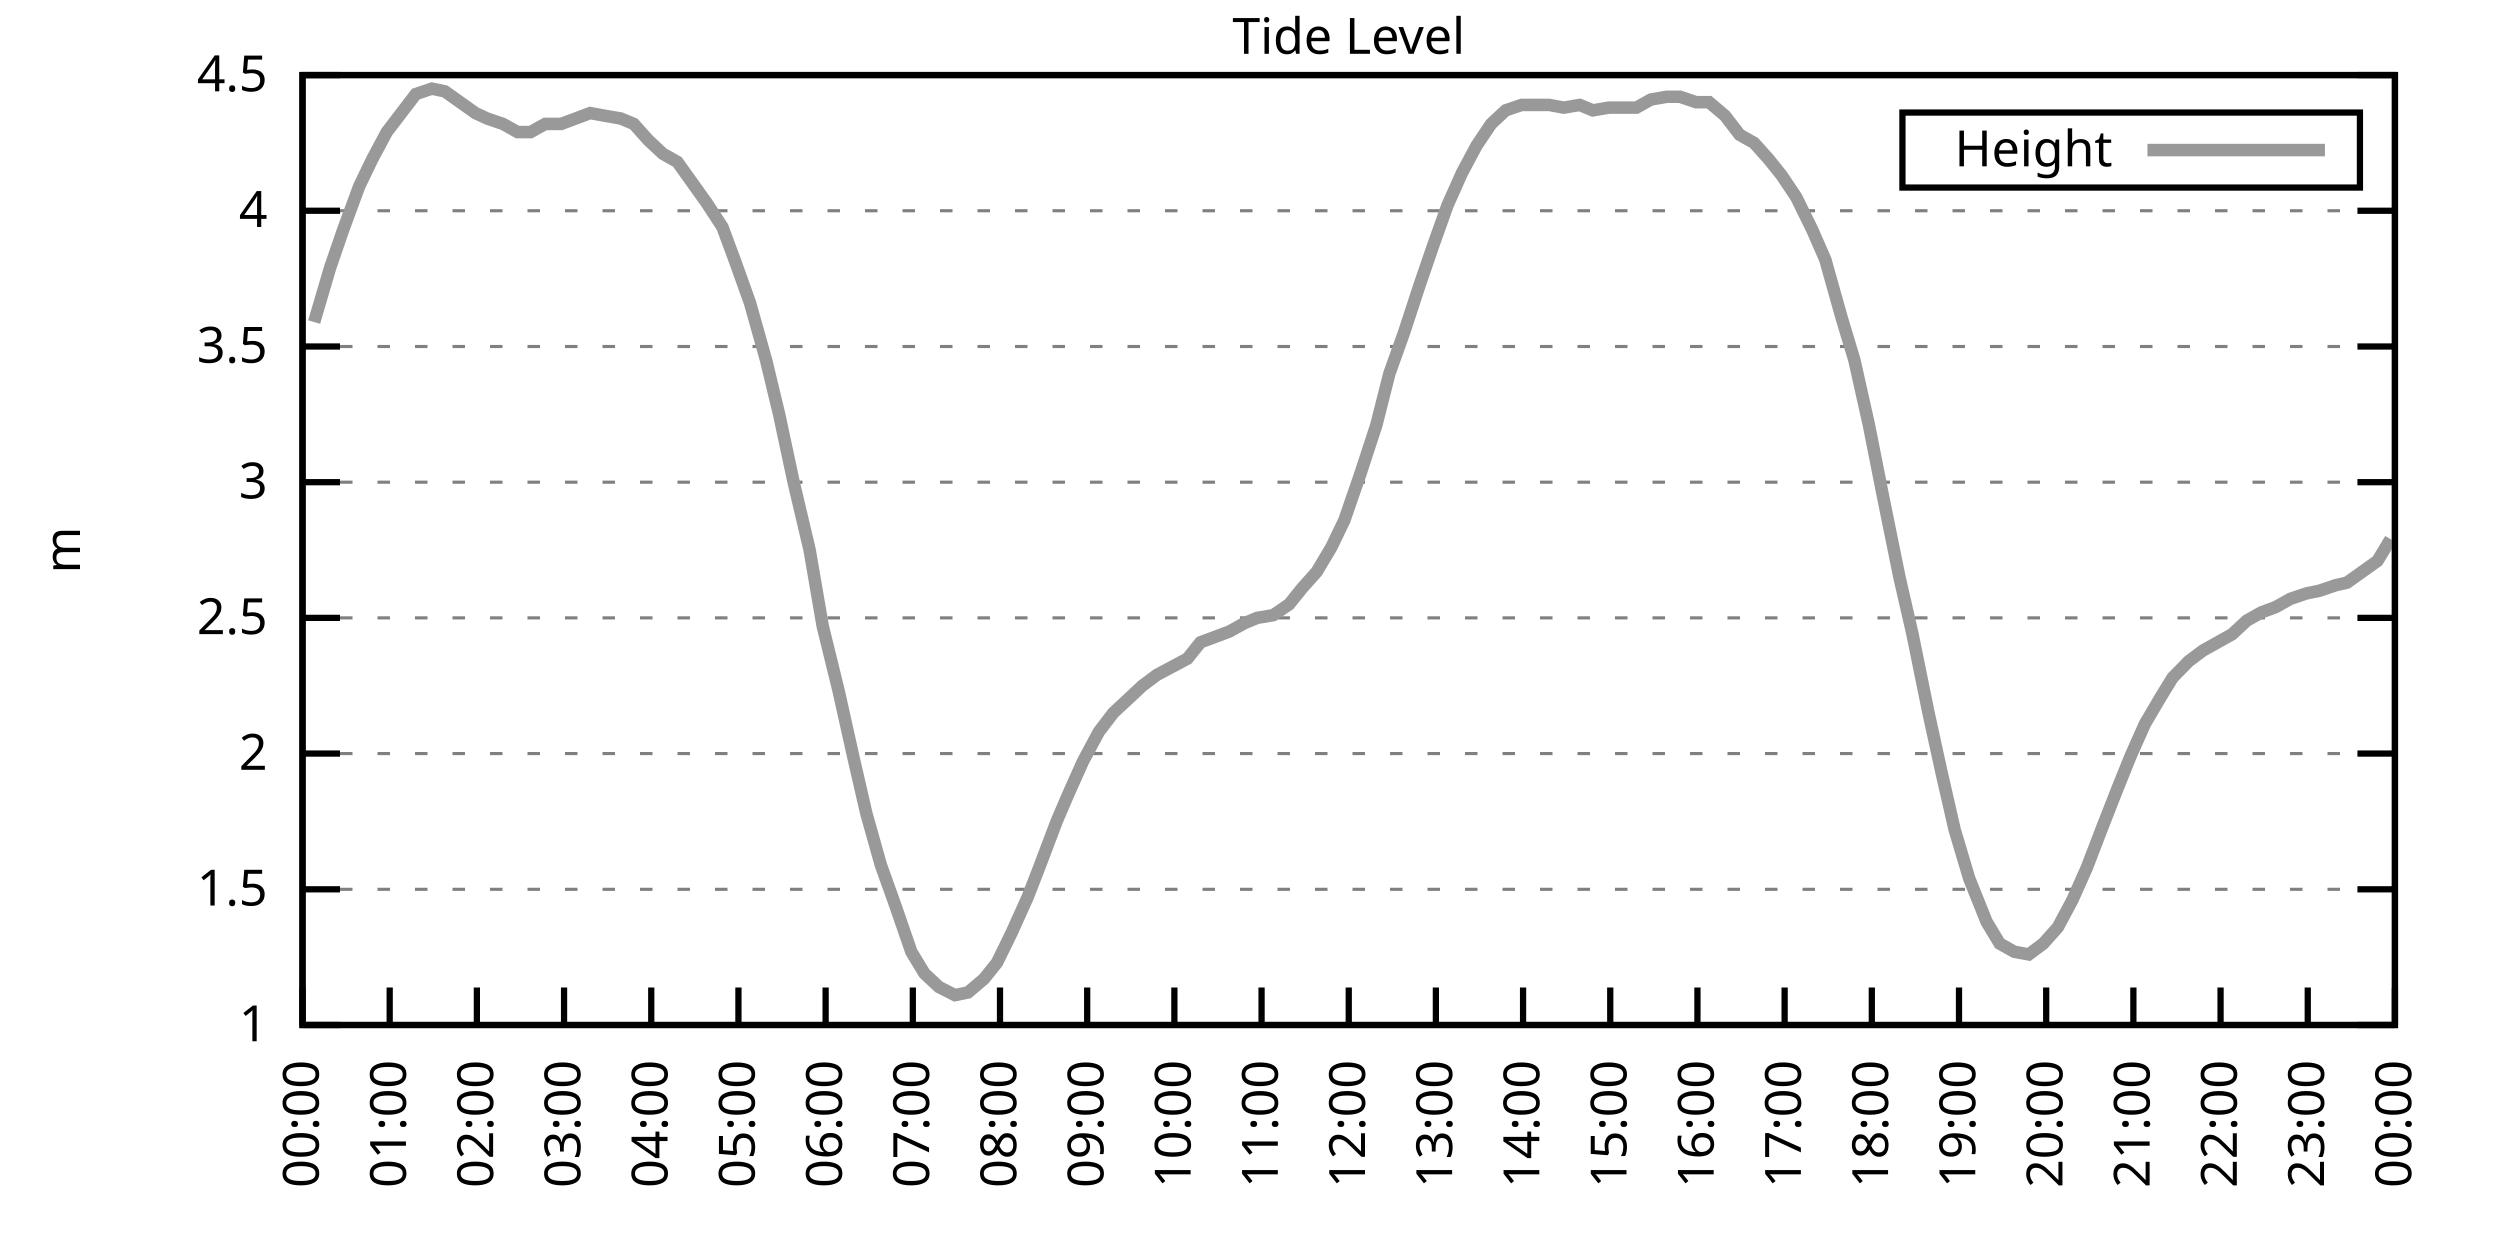
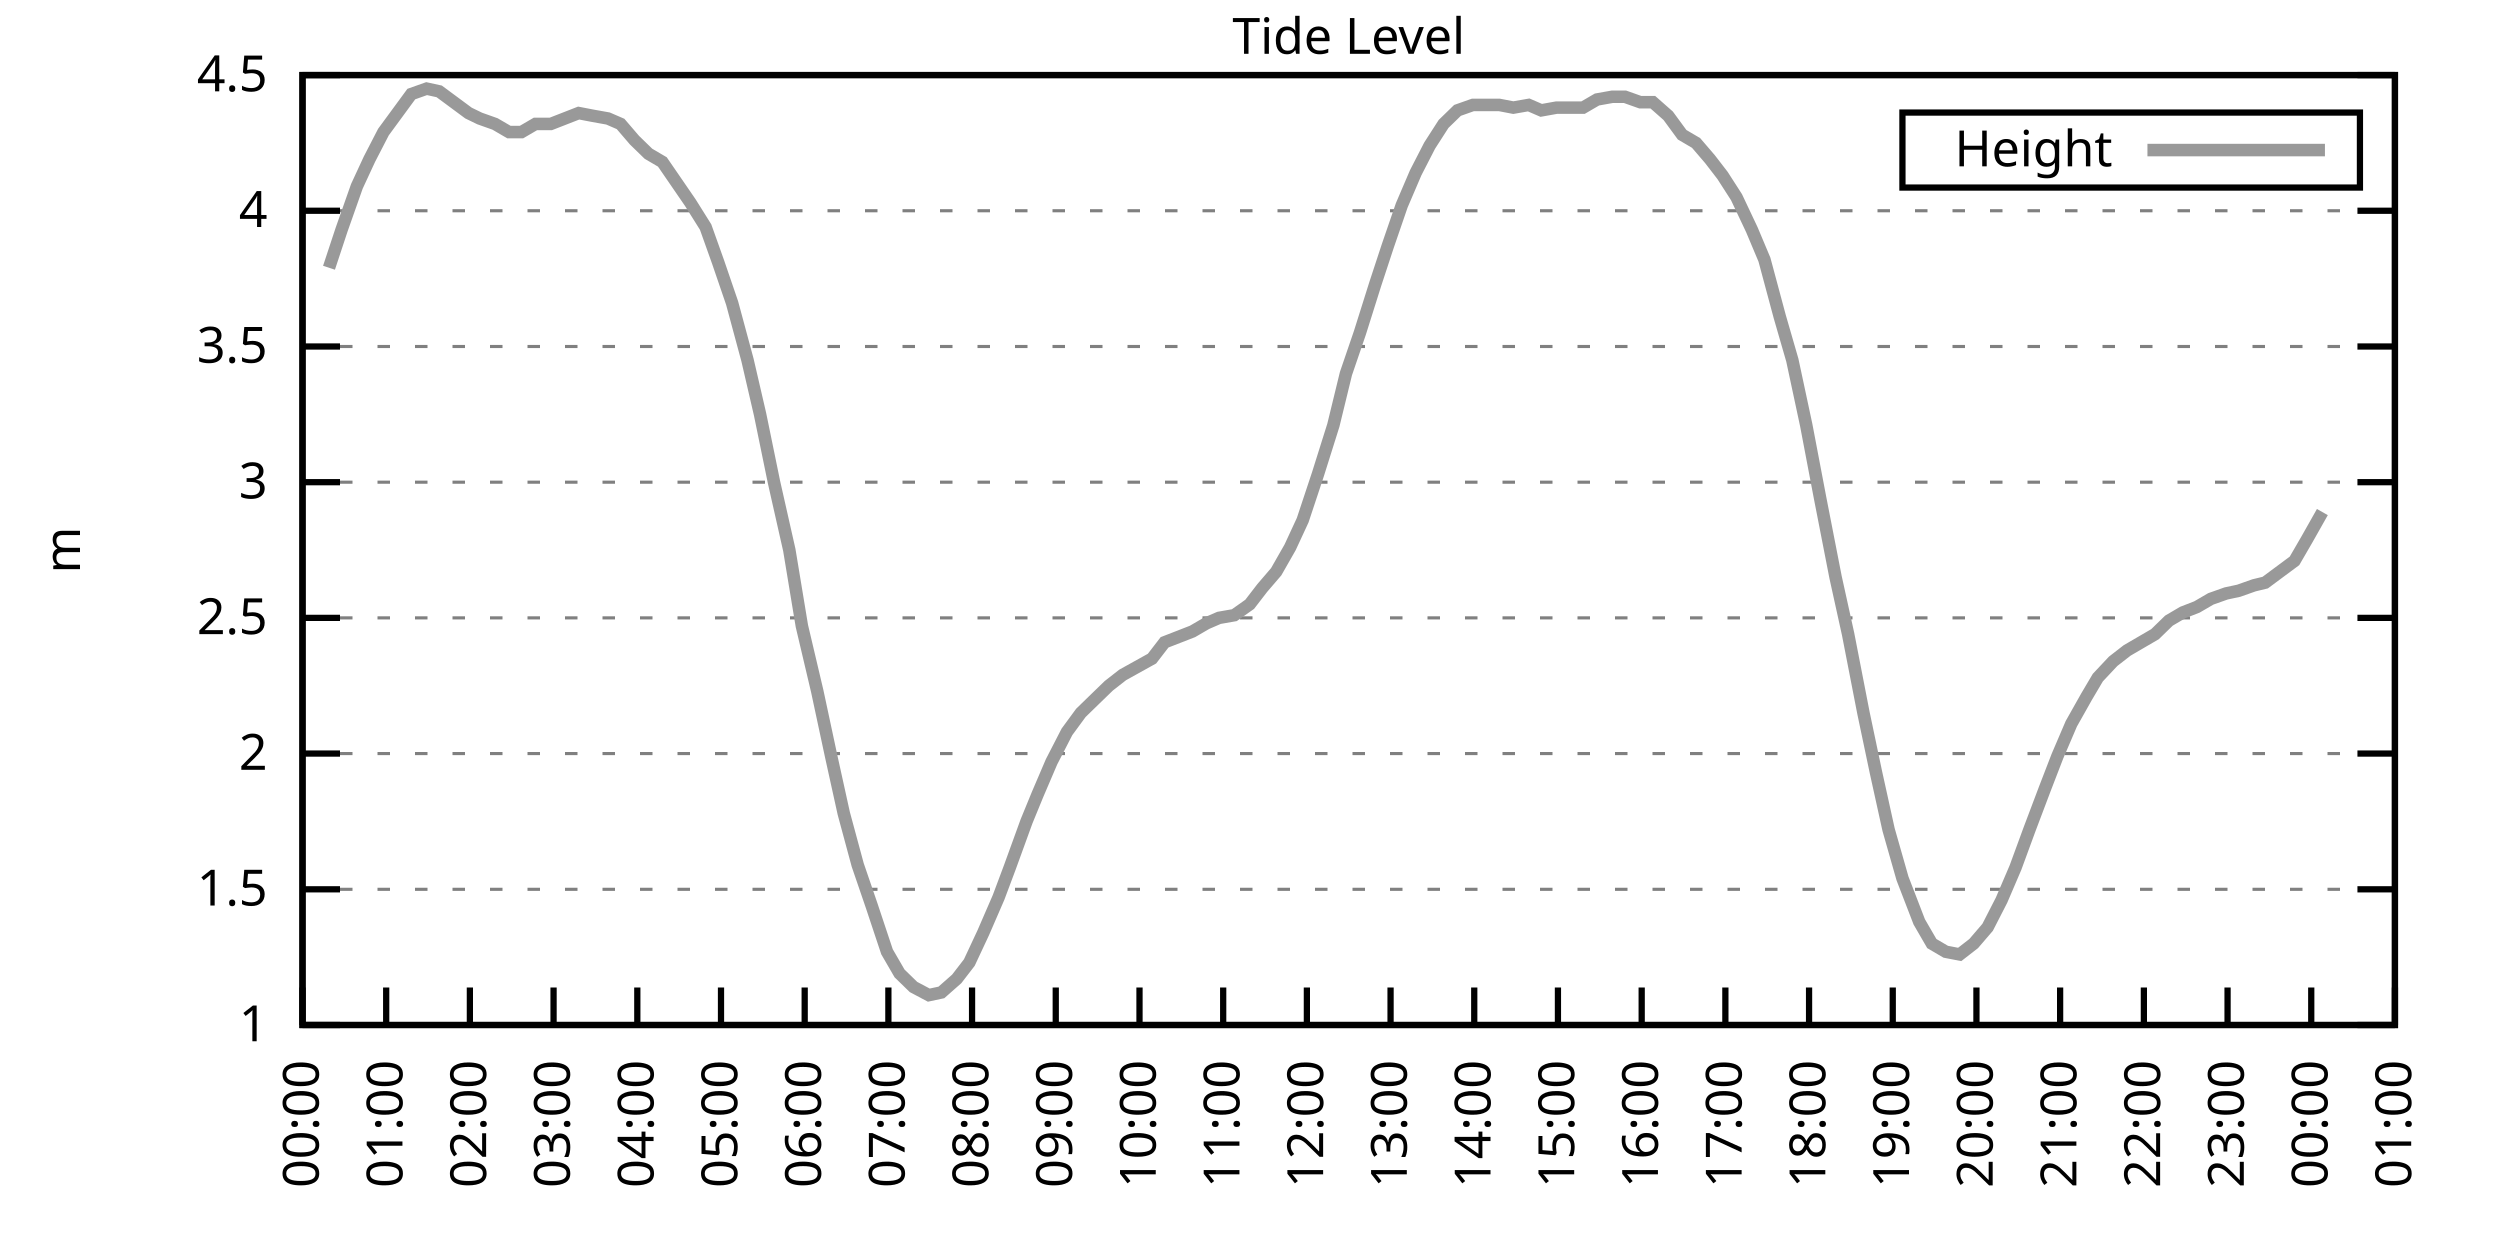
<svg xmlns="http://www.w3.org/2000/svg" xmlns:xlink="http://www.w3.org/1999/xlink" width="400" height="200" viewBox="0 0 400 200">
  <g id="gnuplot_canvas">
    <rect x="0" y="0" width="400" height="200" fill="none" />
    <defs>
      <circle id="gpDot" r="0.5" stroke-width="0.5" stroke="currentColor" />
      <path id="gpPt0" stroke-width="0.333" stroke="currentColor" d="M-1,0 h2 M0,-1 v2" />
      <path id="gpPt1" stroke-width="0.333" stroke="currentColor" d="M-1,-1 L1,1 M1,-1 L-1,1" />
      <path id="gpPt2" stroke-width="0.333" stroke="currentColor" d="M-1,0 L1,0 M0,-1 L0,1 M-1,-1 L1,1 M-1,1 L1,-1" />
      <rect id="gpPt3" stroke-width="0.333" stroke="currentColor" x="-1" y="-1" width="2" height="2" />
      <rect id="gpPt4" stroke-width="0.333" stroke="currentColor" fill="currentColor" x="-1" y="-1" width="2" height="2" />
      <circle id="gpPt5" stroke-width="0.333" stroke="currentColor" cx="0" cy="0" r="1" />
      <use xlink:href="#gpPt5" id="gpPt6" fill="currentColor" stroke="none" />
      <path id="gpPt7" stroke-width="0.333" stroke="currentColor" d="M0,-1.33 L-1.33,0.67 L1.33,0.67 z" />
      <use xlink:href="#gpPt7" id="gpPt8" fill="currentColor" stroke="none" />
      <use xlink:href="#gpPt7" id="gpPt9" stroke="currentColor" transform="rotate(180)" />
      <use xlink:href="#gpPt9" id="gpPt10" fill="currentColor" stroke="none" />
      <use xlink:href="#gpPt3" id="gpPt11" stroke="currentColor" transform="rotate(45)" />
      <use xlink:href="#gpPt11" id="gpPt12" fill="currentColor" stroke="none" />
      <path id="gpPt13" stroke-width="0.333" stroke="currentColor" d="M0,1.330 L1.265,0.411 L0.782,-1.067 L-0.782,-1.076 L-1.265,0.411 z" />
      <use xlink:href="#gpPt13" id="gpPt14" fill="currentColor" stroke="none" />
      <filter id="textbox" filterUnits="objectBoundingBox" x="0" y="0" height="1" width="1">
        <feFlood flood-color="white" flood-opacity="1" result="bgnd" />
        <feComposite in="SourceGraphic" in2="bgnd" operator="atop" />
      </filter>
      <filter id="greybox" filterUnits="objectBoundingBox" x="0" y="0" height="1" width="1">
        <feFlood flood-color="lightgrey" flood-opacity="1" result="grey" />
        <feComposite in="SourceGraphic" in2="grey" operator="atop" />
      </filter>
    </defs>
    <g fill="none" color="white" stroke="currentColor" stroke-width="1.00" stroke-linecap="butt" stroke-linejoin="miter">
</g>
    <g fill="none" color="black" stroke="currentColor" stroke-width="1.00" stroke-linecap="butt" stroke-linejoin="miter">
      <g stroke="none" shape-rendering="crispEdges">
        <polygon fill="rgb(255, 255, 255)" points="48.40,164.00 383.18,164.00 383.18,12.02 48.40,12.02 " />
      </g>
    </g>
    <g fill="none" color="black" stroke="currentColor" stroke-width="1.00" stroke-linecap="butt" stroke-linejoin="miter">
</g>
    <g fill="none" color="black" stroke="black" stroke-width="0.50" stroke-linecap="butt" stroke-linejoin="miter">
</g>
    <g fill="none" color="gray" stroke="currentColor" stroke-width="0.50" stroke-linecap="butt" stroke-linejoin="miter">
      <path stroke="gray" stroke-dasharray="2,4" class="gridline" d="M48.40,164.00 L383.19,164.00  " />
    </g>
    <g fill="none" color="gray" stroke="gray" stroke-width="1.00" stroke-linecap="butt" stroke-linejoin="miter">
</g>
    <g fill="none" color="black" stroke="currentColor" stroke-width="1.00" stroke-linecap="butt" stroke-linejoin="miter">
      <path stroke="black" d="M48.40,164.00 L54.40,164.00 M383.19,164.00 L377.19,164.00  " />
      <g transform="translate(42.80,166.60)" stroke="none" fill="black" font-family="Sans" font-size="8.00" text-anchor="end">
        <text>
          <tspan font-family="Sans"> 1</tspan>
        </text>
      </g>
    </g>
    <g fill="none" color="black" stroke="currentColor" stroke-width="1.00" stroke-linecap="butt" stroke-linejoin="miter">
</g>
    <g fill="none" color="black" stroke="black" stroke-width="0.50" stroke-linecap="butt" stroke-linejoin="miter">
</g>
    <g fill="none" color="gray" stroke="currentColor" stroke-width="0.50" stroke-linecap="butt" stroke-linejoin="miter">
      <path stroke="gray" stroke-dasharray="2,4" class="gridline" d="M48.40,142.29 L383.19,142.29  " />
    </g>
    <g fill="none" color="gray" stroke="gray" stroke-width="1.00" stroke-linecap="butt" stroke-linejoin="miter">
</g>
    <g fill="none" color="black" stroke="currentColor" stroke-width="1.00" stroke-linecap="butt" stroke-linejoin="miter">
      <path stroke="black" d="M48.40,142.29 L54.40,142.29 M383.19,142.29 L377.19,142.29  " />
      <g transform="translate(42.80,144.89)" stroke="none" fill="black" font-family="Sans" font-size="8.00" text-anchor="end">
        <text>
          <tspan font-family="Sans"> 1.5</tspan>
        </text>
      </g>
    </g>
    <g fill="none" color="black" stroke="currentColor" stroke-width="1.00" stroke-linecap="butt" stroke-linejoin="miter">
</g>
    <g fill="none" color="black" stroke="black" stroke-width="0.50" stroke-linecap="butt" stroke-linejoin="miter">
</g>
    <g fill="none" color="gray" stroke="currentColor" stroke-width="0.50" stroke-linecap="butt" stroke-linejoin="miter">
      <path stroke="gray" stroke-dasharray="2,4" class="gridline" d="M48.40,120.57 L383.19,120.57  " />
    </g>
    <g fill="none" color="gray" stroke="gray" stroke-width="1.00" stroke-linecap="butt" stroke-linejoin="miter">
</g>
    <g fill="none" color="black" stroke="currentColor" stroke-width="1.00" stroke-linecap="butt" stroke-linejoin="miter">
      <path stroke="black" d="M48.40,120.57 L54.40,120.57 M383.19,120.57 L377.19,120.57  " />
      <g transform="translate(42.80,123.17)" stroke="none" fill="black" font-family="Sans" font-size="8.00" text-anchor="end">
        <text>
          <tspan font-family="Sans"> 2</tspan>
        </text>
      </g>
    </g>
    <g fill="none" color="black" stroke="currentColor" stroke-width="1.00" stroke-linecap="butt" stroke-linejoin="miter">
</g>
    <g fill="none" color="black" stroke="black" stroke-width="0.50" stroke-linecap="butt" stroke-linejoin="miter">
</g>
    <g fill="none" color="gray" stroke="currentColor" stroke-width="0.50" stroke-linecap="butt" stroke-linejoin="miter">
      <path stroke="gray" stroke-dasharray="2,4" class="gridline" d="M48.40,98.86 L383.19,98.86  " />
    </g>
    <g fill="none" color="gray" stroke="gray" stroke-width="1.00" stroke-linecap="butt" stroke-linejoin="miter">
</g>
    <g fill="none" color="black" stroke="currentColor" stroke-width="1.00" stroke-linecap="butt" stroke-linejoin="miter">
      <path stroke="black" d="M48.40,98.86 L54.40,98.86 M383.19,98.86 L377.19,98.86  " />
      <g transform="translate(42.80,101.46)" stroke="none" fill="black" font-family="Sans" font-size="8.00" text-anchor="end">
        <text>
          <tspan font-family="Sans"> 2.5</tspan>
        </text>
      </g>
    </g>
    <g fill="none" color="black" stroke="currentColor" stroke-width="1.00" stroke-linecap="butt" stroke-linejoin="miter">
</g>
    <g fill="none" color="black" stroke="black" stroke-width="0.50" stroke-linecap="butt" stroke-linejoin="miter">
</g>
    <g fill="none" color="gray" stroke="currentColor" stroke-width="0.50" stroke-linecap="butt" stroke-linejoin="miter">
      <path stroke="gray" stroke-dasharray="2,4" class="gridline" d="M48.40,77.15 L383.19,77.15  " />
    </g>
    <g fill="none" color="gray" stroke="gray" stroke-width="1.00" stroke-linecap="butt" stroke-linejoin="miter">
</g>
    <g fill="none" color="black" stroke="currentColor" stroke-width="1.00" stroke-linecap="butt" stroke-linejoin="miter">
      <path stroke="black" d="M48.40,77.15 L54.40,77.15 M383.19,77.15 L377.19,77.15  " />
      <g transform="translate(42.80,79.75)" stroke="none" fill="black" font-family="Sans" font-size="8.00" text-anchor="end">
        <text>
          <tspan font-family="Sans"> 3</tspan>
        </text>
      </g>
    </g>
    <g fill="none" color="black" stroke="currentColor" stroke-width="1.00" stroke-linecap="butt" stroke-linejoin="miter">
</g>
    <g fill="none" color="black" stroke="black" stroke-width="0.50" stroke-linecap="butt" stroke-linejoin="miter">
</g>
    <g fill="none" color="gray" stroke="currentColor" stroke-width="0.50" stroke-linecap="butt" stroke-linejoin="miter">
      <path stroke="gray" stroke-dasharray="2,4" class="gridline" d="M48.40,55.44 L383.19,55.44  " />
    </g>
    <g fill="none" color="gray" stroke="gray" stroke-width="1.00" stroke-linecap="butt" stroke-linejoin="miter">
</g>
    <g fill="none" color="black" stroke="currentColor" stroke-width="1.00" stroke-linecap="butt" stroke-linejoin="miter">
      <path stroke="black" d="M48.40,55.44 L54.40,55.44 M383.19,55.44 L377.19,55.44  " />
      <g transform="translate(42.80,58.04)" stroke="none" fill="black" font-family="Sans" font-size="8.00" text-anchor="end">
        <text>
          <tspan font-family="Sans"> 3.5</tspan>
        </text>
      </g>
    </g>
    <g fill="none" color="black" stroke="currentColor" stroke-width="1.00" stroke-linecap="butt" stroke-linejoin="miter">
</g>
    <g fill="none" color="black" stroke="black" stroke-width="0.50" stroke-linecap="butt" stroke-linejoin="miter">
</g>
    <g fill="none" color="gray" stroke="currentColor" stroke-width="0.50" stroke-linecap="butt" stroke-linejoin="miter">
      <path stroke="gray" stroke-dasharray="2,4" class="gridline" d="M48.40,33.72 L383.19,33.72  " />
    </g>
    <g fill="none" color="gray" stroke="gray" stroke-width="1.00" stroke-linecap="butt" stroke-linejoin="miter">
</g>
    <g fill="none" color="black" stroke="currentColor" stroke-width="1.00" stroke-linecap="butt" stroke-linejoin="miter">
      <path stroke="black" d="M48.40,33.72 L54.40,33.72 M383.19,33.72 L377.19,33.72  " />
      <g transform="translate(42.80,36.32)" stroke="none" fill="black" font-family="Sans" font-size="8.00" text-anchor="end">
        <text>
          <tspan font-family="Sans"> 4</tspan>
        </text>
      </g>
    </g>
    <g fill="none" color="black" stroke="currentColor" stroke-width="1.00" stroke-linecap="butt" stroke-linejoin="miter">
</g>
    <g fill="none" color="black" stroke="black" stroke-width="0.50" stroke-linecap="butt" stroke-linejoin="miter">
</g>
    <g fill="none" color="gray" stroke="currentColor" stroke-width="0.50" stroke-linecap="butt" stroke-linejoin="miter">
      <path stroke="gray" stroke-dasharray="2,4" class="gridline" d="M48.40,12.01 L383.19,12.01  " />
    </g>
    <g fill="none" color="gray" stroke="gray" stroke-width="1.00" stroke-linecap="butt" stroke-linejoin="miter">
</g>
    <g fill="none" color="black" stroke="currentColor" stroke-width="1.00" stroke-linecap="butt" stroke-linejoin="miter">
      <path stroke="black" d="M48.40,12.01 L54.40,12.01 M383.19,12.01 L377.19,12.01  " />
      <g transform="translate(42.80,14.61)" stroke="none" fill="black" font-family="Sans" font-size="8.00" text-anchor="end">
        <text>
          <tspan font-family="Sans"> 4.5</tspan>
        </text>
      </g>
    </g>
    <g fill="none" color="black" stroke="currentColor" stroke-width="1.00" stroke-linecap="butt" stroke-linejoin="miter">
      <path stroke="black" d="M48.40,164.00 L48.40,158.00  " />
      <g transform="translate(51.00,169.60) rotate(270.00)" stroke="none" fill="black" font-family="Sans" font-size="8.00" text-anchor="end">
        <text>
          <tspan font-family="Sans">00:00</tspan>
        </text>
      </g>
    </g>
    <g fill="none" color="black" stroke="currentColor" stroke-width="1.00" stroke-linecap="butt" stroke-linejoin="miter">
-       <path stroke="black" d="M62.35,164.00 L62.35,158.00  " />
-       <g transform="translate(64.95,169.60) rotate(270.00)" stroke="none" fill="black" font-family="Sans" font-size="8.00" text-anchor="end">
+       <path stroke="black" d="M61.79,164.00 L61.79,158.00  " />
+       <g transform="translate(64.39,169.60) rotate(270.00)" stroke="none" fill="black" font-family="Sans" font-size="8.00" text-anchor="end">
        <text>
          <tspan font-family="Sans">01:00</tspan>
        </text>
      </g>
    </g>
    <g fill="none" color="black" stroke="currentColor" stroke-width="1.00" stroke-linecap="butt" stroke-linejoin="miter">
-       <path stroke="black" d="M76.30,164.00 L76.30,158.00  " />
-       <g transform="translate(78.90,169.60) rotate(270.00)" stroke="none" fill="black" font-family="Sans" font-size="8.00" text-anchor="end">
+       <path stroke="black" d="M75.18,164.00 L75.18,158.00  " />
+       <g transform="translate(77.78,169.60) rotate(270.00)" stroke="none" fill="black" font-family="Sans" font-size="8.00" text-anchor="end">
        <text>
          <tspan font-family="Sans">02:00</tspan>
        </text>
      </g>
    </g>
    <g fill="none" color="black" stroke="currentColor" stroke-width="1.00" stroke-linecap="butt" stroke-linejoin="miter">
-       <path stroke="black" d="M90.25,164.00 L90.25,158.00  " />
-       <g transform="translate(92.85,169.60) rotate(270.00)" stroke="none" fill="black" font-family="Sans" font-size="8.00" text-anchor="end">
+       <path stroke="black" d="M88.57,164.00 L88.57,158.00  " />
+       <g transform="translate(91.17,169.60) rotate(270.00)" stroke="none" fill="black" font-family="Sans" font-size="8.00" text-anchor="end">
        <text>
          <tspan font-family="Sans">03:00</tspan>
        </text>
      </g>
    </g>
    <g fill="none" color="black" stroke="currentColor" stroke-width="1.00" stroke-linecap="butt" stroke-linejoin="miter">
-       <path stroke="black" d="M104.20,164.00 L104.20,158.00  " />
-       <g transform="translate(106.80,169.60) rotate(270.00)" stroke="none" fill="black" font-family="Sans" font-size="8.00" text-anchor="end">
+       <path stroke="black" d="M101.97,164.00 L101.97,158.00  " />
+       <g transform="translate(104.57,169.60) rotate(270.00)" stroke="none" fill="black" font-family="Sans" font-size="8.00" text-anchor="end">
        <text>
          <tspan font-family="Sans">04:00</tspan>
        </text>
      </g>
    </g>
    <g fill="none" color="black" stroke="currentColor" stroke-width="1.00" stroke-linecap="butt" stroke-linejoin="miter">
-       <path stroke="black" d="M118.15,164.00 L118.15,158.00  " />
-       <g transform="translate(120.75,169.60) rotate(270.00)" stroke="none" fill="black" font-family="Sans" font-size="8.00" text-anchor="end">
+       <path stroke="black" d="M115.36,164.00 L115.36,158.00  " />
+       <g transform="translate(117.96,169.60) rotate(270.00)" stroke="none" fill="black" font-family="Sans" font-size="8.00" text-anchor="end">
        <text>
          <tspan font-family="Sans">05:00</tspan>
        </text>
      </g>
    </g>
    <g fill="none" color="black" stroke="currentColor" stroke-width="1.00" stroke-linecap="butt" stroke-linejoin="miter">
-       <path stroke="black" d="M132.10,164.00 L132.10,158.00  " />
-       <g transform="translate(134.70,169.60) rotate(270.00)" stroke="none" fill="black" font-family="Sans" font-size="8.00" text-anchor="end">
+       <path stroke="black" d="M128.75,164.00 L128.75,158.00  " />
+       <g transform="translate(131.35,169.60) rotate(270.00)" stroke="none" fill="black" font-family="Sans" font-size="8.00" text-anchor="end">
        <text>
          <tspan font-family="Sans">06:00</tspan>
        </text>
      </g>
    </g>
    <g fill="none" color="black" stroke="currentColor" stroke-width="1.00" stroke-linecap="butt" stroke-linejoin="miter">
-       <path stroke="black" d="M146.05,164.00 L146.05,158.00  " />
-       <g transform="translate(148.65,169.60) rotate(270.00)" stroke="none" fill="black" font-family="Sans" font-size="8.00" text-anchor="end">
+       <path stroke="black" d="M142.14,164.00 L142.14,158.00  " />
+       <g transform="translate(144.74,169.60) rotate(270.00)" stroke="none" fill="black" font-family="Sans" font-size="8.00" text-anchor="end">
        <text>
          <tspan font-family="Sans">07:00</tspan>
        </text>
      </g>
    </g>
    <g fill="none" color="black" stroke="currentColor" stroke-width="1.00" stroke-linecap="butt" stroke-linejoin="miter">
-       <path stroke="black" d="M160.00,164.00 L160.00,158.00  " />
-       <g transform="translate(162.60,169.60) rotate(270.00)" stroke="none" fill="black" font-family="Sans" font-size="8.00" text-anchor="end">
+       <path stroke="black" d="M155.53,164.00 L155.53,158.00  " />
+       <g transform="translate(158.13,169.60) rotate(270.00)" stroke="none" fill="black" font-family="Sans" font-size="8.00" text-anchor="end">
        <text>
          <tspan font-family="Sans">08:00</tspan>
        </text>
      </g>
    </g>
    <g fill="none" color="black" stroke="currentColor" stroke-width="1.00" stroke-linecap="butt" stroke-linejoin="miter">
-       <path stroke="black" d="M173.95,164.00 L173.95,158.00  " />
-       <g transform="translate(176.55,169.60) rotate(270.00)" stroke="none" fill="black" font-family="Sans" font-size="8.00" text-anchor="end">
+       <path stroke="black" d="M168.92,164.00 L168.92,158.00  " />
+       <g transform="translate(171.52,169.60) rotate(270.00)" stroke="none" fill="black" font-family="Sans" font-size="8.00" text-anchor="end">
        <text>
          <tspan font-family="Sans">09:00</tspan>
        </text>
      </g>
    </g>
    <g fill="none" color="black" stroke="currentColor" stroke-width="1.00" stroke-linecap="butt" stroke-linejoin="miter">
-       <path stroke="black" d="M187.90,164.00 L187.90,158.00  " />
-       <g transform="translate(190.50,169.60) rotate(270.00)" stroke="none" fill="black" font-family="Sans" font-size="8.00" text-anchor="end">
+       <path stroke="black" d="M182.32,164.00 L182.32,158.00  " />
+       <g transform="translate(184.92,169.60) rotate(270.00)" stroke="none" fill="black" font-family="Sans" font-size="8.00" text-anchor="end">
        <text>
          <tspan font-family="Sans">10:00</tspan>
        </text>
      </g>
    </g>
    <g fill="none" color="black" stroke="currentColor" stroke-width="1.00" stroke-linecap="butt" stroke-linejoin="miter">
-       <path stroke="black" d="M201.85,164.00 L201.85,158.00  " />
-       <g transform="translate(204.45,169.60) rotate(270.00)" stroke="none" fill="black" font-family="Sans" font-size="8.00" text-anchor="end">
+       <path stroke="black" d="M195.71,164.00 L195.71,158.00  " />
+       <g transform="translate(198.31,169.60) rotate(270.00)" stroke="none" fill="black" font-family="Sans" font-size="8.00" text-anchor="end">
        <text>
          <tspan font-family="Sans">11:00</tspan>
        </text>
      </g>
    </g>
    <g fill="none" color="black" stroke="currentColor" stroke-width="1.00" stroke-linecap="butt" stroke-linejoin="miter">
-       <path stroke="black" d="M215.80,164.00 L215.80,158.00  " />
-       <g transform="translate(218.40,169.60) rotate(270.00)" stroke="none" fill="black" font-family="Sans" font-size="8.00" text-anchor="end">
+       <path stroke="black" d="M209.10,164.00 L209.10,158.00  " />
+       <g transform="translate(211.70,169.60) rotate(270.00)" stroke="none" fill="black" font-family="Sans" font-size="8.00" text-anchor="end">
        <text>
          <tspan font-family="Sans">12:00</tspan>
        </text>
      </g>
    </g>
    <g fill="none" color="black" stroke="currentColor" stroke-width="1.00" stroke-linecap="butt" stroke-linejoin="miter">
-       <path stroke="black" d="M229.74,164.00 L229.74,158.00  " />
-       <g transform="translate(232.34,169.60) rotate(270.00)" stroke="none" fill="black" font-family="Sans" font-size="8.00" text-anchor="end">
+       <path stroke="black" d="M222.49,164.00 L222.49,158.00  " />
+       <g transform="translate(225.09,169.60) rotate(270.00)" stroke="none" fill="black" font-family="Sans" font-size="8.00" text-anchor="end">
        <text>
          <tspan font-family="Sans">13:00</tspan>
        </text>
      </g>
    </g>
    <g fill="none" color="black" stroke="currentColor" stroke-width="1.00" stroke-linecap="butt" stroke-linejoin="miter">
-       <path stroke="black" d="M243.69,164.00 L243.69,158.00  " />
-       <g transform="translate(246.29,169.60) rotate(270.00)" stroke="none" fill="black" font-family="Sans" font-size="8.00" text-anchor="end">
+       <path stroke="black" d="M235.88,164.00 L235.88,158.00  " />
+       <g transform="translate(238.48,169.60) rotate(270.00)" stroke="none" fill="black" font-family="Sans" font-size="8.00" text-anchor="end">
        <text>
          <tspan font-family="Sans">14:00</tspan>
        </text>
      </g>
    </g>
    <g fill="none" color="black" stroke="currentColor" stroke-width="1.00" stroke-linecap="butt" stroke-linejoin="miter">
-       <path stroke="black" d="M257.64,164.00 L257.64,158.00  " />
-       <g transform="translate(260.24,169.60) rotate(270.00)" stroke="none" fill="black" font-family="Sans" font-size="8.00" text-anchor="end">
+       <path stroke="black" d="M249.27,164.00 L249.27,158.00  " />
+       <g transform="translate(251.87,169.60) rotate(270.00)" stroke="none" fill="black" font-family="Sans" font-size="8.00" text-anchor="end">
        <text>
          <tspan font-family="Sans">15:00</tspan>
        </text>
      </g>
    </g>
    <g fill="none" color="black" stroke="currentColor" stroke-width="1.00" stroke-linecap="butt" stroke-linejoin="miter">
-       <path stroke="black" d="M271.59,164.00 L271.59,158.00  " />
-       <g transform="translate(274.19,169.60) rotate(270.00)" stroke="none" fill="black" font-family="Sans" font-size="8.00" text-anchor="end">
+       <path stroke="black" d="M262.67,164.00 L262.67,158.00  " />
+       <g transform="translate(265.27,169.60) rotate(270.00)" stroke="none" fill="black" font-family="Sans" font-size="8.00" text-anchor="end">
        <text>
          <tspan font-family="Sans">16:00</tspan>
        </text>
      </g>
    </g>
    <g fill="none" color="black" stroke="currentColor" stroke-width="1.00" stroke-linecap="butt" stroke-linejoin="miter">
-       <path stroke="black" d="M285.54,164.00 L285.54,158.00  " />
-       <g transform="translate(288.14,169.60) rotate(270.00)" stroke="none" fill="black" font-family="Sans" font-size="8.00" text-anchor="end">
+       <path stroke="black" d="M276.06,164.00 L276.06,158.00  " />
+       <g transform="translate(278.66,169.60) rotate(270.00)" stroke="none" fill="black" font-family="Sans" font-size="8.00" text-anchor="end">
        <text>
          <tspan font-family="Sans">17:00</tspan>
        </text>
      </g>
    </g>
    <g fill="none" color="black" stroke="currentColor" stroke-width="1.00" stroke-linecap="butt" stroke-linejoin="miter">
-       <path stroke="black" d="M299.49,164.00 L299.49,158.00  " />
-       <g transform="translate(302.09,169.60) rotate(270.00)" stroke="none" fill="black" font-family="Sans" font-size="8.00" text-anchor="end">
+       <path stroke="black" d="M289.45,164.00 L289.45,158.00  " />
+       <g transform="translate(292.05,169.60) rotate(270.00)" stroke="none" fill="black" font-family="Sans" font-size="8.00" text-anchor="end">
        <text>
          <tspan font-family="Sans">18:00</tspan>
        </text>
      </g>
    </g>
    <g fill="none" color="black" stroke="currentColor" stroke-width="1.00" stroke-linecap="butt" stroke-linejoin="miter">
-       <path stroke="black" d="M313.44,164.00 L313.44,158.00  " />
-       <g transform="translate(316.04,169.60) rotate(270.00)" stroke="none" fill="black" font-family="Sans" font-size="8.00" text-anchor="end">
+       <path stroke="black" d="M302.84,164.00 L302.84,158.00  " />
+       <g transform="translate(305.44,169.60) rotate(270.00)" stroke="none" fill="black" font-family="Sans" font-size="8.00" text-anchor="end">
        <text>
          <tspan font-family="Sans">19:00</tspan>
        </text>
      </g>
    </g>
    <g fill="none" color="black" stroke="currentColor" stroke-width="1.00" stroke-linecap="butt" stroke-linejoin="miter">
-       <path stroke="black" d="M327.39,164.00 L327.39,158.00  " />
-       <g transform="translate(329.99,169.60) rotate(270.00)" stroke="none" fill="black" font-family="Sans" font-size="8.00" text-anchor="end">
+       <path stroke="black" d="M316.23,164.00 L316.23,158.00  " />
+       <g transform="translate(318.83,169.60) rotate(270.00)" stroke="none" fill="black" font-family="Sans" font-size="8.00" text-anchor="end">
        <text>
          <tspan font-family="Sans">20:00</tspan>
        </text>
      </g>
    </g>
    <g fill="none" color="black" stroke="currentColor" stroke-width="1.00" stroke-linecap="butt" stroke-linejoin="miter">
-       <path stroke="black" d="M341.34,164.00 L341.34,158.00  " />
-       <g transform="translate(343.94,169.60) rotate(270.00)" stroke="none" fill="black" font-family="Sans" font-size="8.00" text-anchor="end">
+       <path stroke="black" d="M329.62,164.00 L329.62,158.00  " />
+       <g transform="translate(332.22,169.60) rotate(270.00)" stroke="none" fill="black" font-family="Sans" font-size="8.00" text-anchor="end">
        <text>
          <tspan font-family="Sans">21:00</tspan>
        </text>
      </g>
    </g>
    <g fill="none" color="black" stroke="currentColor" stroke-width="1.00" stroke-linecap="butt" stroke-linejoin="miter">
-       <path stroke="black" d="M355.29,164.00 L355.29,158.00  " />
-       <g transform="translate(357.89,169.60) rotate(270.00)" stroke="none" fill="black" font-family="Sans" font-size="8.00" text-anchor="end">
+       <path stroke="black" d="M343.02,164.00 L343.02,158.00  " />
+       <g transform="translate(345.62,169.60) rotate(270.00)" stroke="none" fill="black" font-family="Sans" font-size="8.00" text-anchor="end">
        <text>
          <tspan font-family="Sans">22:00</tspan>
        </text>
      </g>
    </g>
    <g fill="none" color="black" stroke="currentColor" stroke-width="1.00" stroke-linecap="butt" stroke-linejoin="miter">
-       <path stroke="black" d="M369.24,164.00 L369.24,158.00  " />
-       <g transform="translate(371.84,169.60) rotate(270.00)" stroke="none" fill="black" font-family="Sans" font-size="8.00" text-anchor="end">
+       <path stroke="black" d="M356.41,164.00 L356.41,158.00  " />
+       <g transform="translate(359.01,169.60) rotate(270.00)" stroke="none" fill="black" font-family="Sans" font-size="8.00" text-anchor="end">
        <text>
          <tspan font-family="Sans">23:00</tspan>
+         </text>
+       </g>
+     </g>
+     <g fill="none" color="black" stroke="currentColor" stroke-width="1.00" stroke-linecap="butt" stroke-linejoin="miter">
+       <path stroke="black" d="M369.80,164.00 L369.80,158.00  " />
+       <g transform="translate(372.40,169.60) rotate(270.00)" stroke="none" fill="black" font-family="Sans" font-size="8.00" text-anchor="end">
+         <text>
+           <tspan font-family="Sans">00:00</tspan>
        </text>
      </g>
    </g>
    <g fill="none" color="black" stroke="currentColor" stroke-width="1.00" stroke-linecap="butt" stroke-linejoin="miter">
      <path stroke="black" d="M383.19,164.00 L383.19,158.00  " />
      <g transform="translate(385.79,169.60) rotate(270.00)" stroke="none" fill="black" font-family="Sans" font-size="8.00" text-anchor="end">
        <text>
-           <tspan font-family="Sans">00:00</tspan>
+           <tspan font-family="Sans">01:00</tspan>
        </text>
      </g>
    </g>
    <g fill="none" color="black" stroke="currentColor" stroke-width="1.00" stroke-linecap="butt" stroke-linejoin="miter">
</g>
    <g fill="none" color="black" stroke="currentColor" stroke-width="1.00" stroke-linecap="butt" stroke-linejoin="miter">
      <path stroke="black" d="M48.40,12.01 L48.40,164.00 L383.19,164.00 L383.19,12.01 L48.40,12.01 Z  " />
    </g>
    <g fill="none" color="black" stroke="currentColor" stroke-width="1.00" stroke-linecap="butt" stroke-linejoin="miter">
</g>
    <g fill="none" color="black" stroke="currentColor" stroke-width="1.00" stroke-linecap="butt" stroke-linejoin="miter">
      <path stroke="black" d="M304.39,30.01 L304.39,18.01 L377.59,18.01 L377.59,30.01 L304.39,30.01 Z  " />
    </g>
    <g id="Tide_level_plot_1">
      <g fill="none" color="white" stroke="black" stroke-width="2.00" stroke-linecap="butt" stroke-linejoin="miter">
</g>
      <g fill="none" color="black" stroke="currentColor" stroke-width="2.00" stroke-linecap="butt" stroke-linejoin="miter">
        <g transform="translate(337.99,26.61)" stroke="none" fill="black" font-family="Sans" font-size="8.00" text-anchor="end">
          <text>
            <tspan font-family="Sans">Height</tspan>
          </text>
        </g>
      </g>
      <g fill="none" color="black" stroke="currentColor" stroke-width="2.00" stroke-linecap="butt" stroke-linejoin="miter">
-         <path stroke="rgb(153, 153, 153)" d="M343.59,24.01 L371.99,24.01 M50.26,51.53 L52.82,42.84 L54.91,36.76 L57.47,29.81 L59.56,25.47 L61.88,21.13   L66.53,15.05 L69.09,14.18 L71.18,14.62 L76.07,18.09 L77.93,18.96 L80.48,19.83 L82.81,21.13 L84.90,21.13   L87.23,19.83 L89.78,19.83 L92.11,18.96 L94.43,18.09 L96.76,18.52 L99.32,18.96 L101.41,19.83 L103.73,22.43   L106.06,24.60 L108.38,25.91 L113.03,32.42 L115.59,36.33 L117.68,41.97 L120.01,48.49 L122.57,57.61 L124.66,66.29   L126.98,77.15 L129.54,88.00 L131.63,100.16 L134.19,110.59 L136.51,121.01 L138.61,130.13 L140.93,138.38 L143.26,144.89   L145.81,152.28 L147.91,155.75 L150.23,157.92 L152.79,159.22 L154.88,158.79 L157.44,156.62 L159.53,154.01 L161.86,149.24   L164.41,143.59 L166.27,138.81 L169.06,131.43 L170.92,127.09 L173.25,121.88 L175.81,117.10 L178.13,114.06 L180.46,111.89   L182.78,109.72 L185.11,107.98 L189.99,105.38 L192.08,102.77 L194.41,101.90 L196.73,101.03 L199.06,99.73 L201.15,98.86   L203.71,98.43 L206.26,96.69 L208.36,94.08 L210.68,91.48 L213.01,87.57 L215.10,83.23 L217.65,75.85 L220.21,68.03   L222.30,59.78 L224.63,53.26 L227.19,45.45 L229.28,39.37 L231.60,32.85 L233.93,27.64 L236.25,23.30 L238.58,19.83   L240.90,17.66 L243.46,16.79 L245.55,16.79 L247.88,16.79 L250.20,17.22 L252.76,16.79 L254.85,17.66 L257.41,17.22   L259.50,17.22 L261.83,17.22 L264.15,15.92 L266.71,15.48 L268.80,15.48 L271.36,16.35 L273.45,16.35 L276.01,18.52   L278.34,21.56 L280.66,22.87 L282.99,25.47 L285.08,28.08 L287.40,31.55 L289.96,36.76 L292.05,41.54 L294.61,50.66   L296.70,57.61 L299.03,68.03 L301.35,79.75 L303.91,92.35 L306.00,101.47 L308.56,114.06 L310.65,123.61 L312.74,132.73   L315.07,140.55 L317.86,147.50 L319.95,150.97 L322.28,152.28 L324.60,152.71 L326.93,150.97 L329.25,148.37 L331.58,144.02   L333.90,138.81 L336.23,132.73 L338.78,126.22 L340.88,121.01 L343.20,115.80 L345.76,111.45 L347.62,108.42 L350.18,105.81   L352.50,104.07 L354.83,102.77 L357.15,101.47 L359.48,99.30 L361.80,97.99 L364.13,97.12 L366.45,95.82 L369.01,94.95   L371.10,94.52 L373.66,93.65 L375.52,93.22 L380.40,89.74 L382.49,86.27  " />
+         <path stroke="rgb(153, 153, 153)" d="M343.59,24.01 L371.99,24.01 M52.64,42.84 L54.65,36.76 L57.10,29.81 L59.11,25.47 L61.35,21.13 L65.81,15.05   L68.26,14.18 L70.27,14.62 L74.96,18.09 L76.75,18.96 L79.20,19.83 L81.43,21.13 L83.44,21.13 L85.67,19.83   L88.13,19.83 L90.36,18.96 L92.59,18.09 L94.82,18.52 L97.28,18.96 L99.29,19.83 L101.52,22.43 L103.75,24.60   L105.98,25.91 L110.45,32.42 L112.90,36.33 L114.91,41.97 L117.14,48.49 L119.60,57.61 L121.61,66.29 L123.84,77.15   L126.29,88.00 L128.30,100.16 L130.76,110.59 L132.99,121.01 L135.00,130.13 L137.23,138.38 L139.46,144.89 L141.92,152.28   L143.93,155.75 L146.16,157.92 L148.61,159.22 L150.62,158.79 L153.08,156.62 L155.09,154.01 L157.32,149.24 L159.77,143.59   L161.56,138.81 L164.24,131.43 L166.02,127.09 L168.25,121.88 L170.71,117.10 L172.94,114.06 L175.17,111.89 L177.41,109.72   L179.64,107.98 L184.32,105.38 L186.33,102.77 L188.57,101.90 L190.80,101.03 L193.03,99.73 L195.04,98.86 L197.49,98.43   L199.95,96.69 L201.96,94.08 L204.19,91.48 L206.42,87.57 L208.43,83.23 L210.88,75.85 L213.34,68.03 L215.35,59.78   L217.58,53.26 L220.04,45.45 L222.04,39.37 L224.28,32.85 L226.51,27.64 L228.74,23.30 L230.97,19.83 L233.20,17.66   L235.66,16.79 L237.67,16.79 L239.90,16.79 L242.13,17.22 L244.59,16.79 L246.60,17.66 L249.05,17.22 L251.06,17.22   L253.29,17.22 L255.52,15.92 L257.98,15.48 L259.99,15.48 L262.44,16.35 L264.45,16.35 L266.91,18.52 L269.14,21.56   L271.37,22.87 L273.60,25.47 L275.61,28.08 L277.84,31.55 L280.30,36.76 L282.31,41.54 L284.76,50.66 L286.77,57.61   L289.00,68.03 L291.23,79.75 L293.69,92.35 L295.70,101.47 L298.15,114.06 L300.16,123.61 L302.17,132.73 L304.40,140.55   L307.08,147.50 L309.09,150.97 L311.32,152.28 L313.55,152.71 L315.79,150.97 L318.02,148.37 L320.25,144.02 L322.48,138.81   L324.71,132.73 L327.17,126.22 L329.18,121.01 L331.41,115.80 L333.86,111.45 L335.65,108.42 L338.10,105.81 L340.34,104.07   L342.57,102.77 L344.80,101.47 L347.03,99.30 L349.26,97.99 L351.50,97.12 L353.73,95.82 L356.18,94.95 L358.19,94.52   L360.65,93.65 L362.43,93.22 L367.12,89.74 L369.13,86.27 L371.58,81.93  " />
      </g>
    </g>
    <g fill="none" color="black" stroke="currentColor" stroke-width="2.00" stroke-linecap="butt" stroke-linejoin="miter">
</g>
    <g fill="none" color="black" stroke="black" stroke-width="1.00" stroke-linecap="butt" stroke-linejoin="miter">
</g>
    <g fill="none" color="black" stroke="currentColor" stroke-width="1.00" stroke-linecap="butt" stroke-linejoin="miter">
      <path stroke="black" d="M48.40,12.01 L48.40,164.00 L383.19,164.00 L383.19,12.01 L48.40,12.01 Z  " />
      <g transform="translate(12.80,88.01) rotate(270.00)" stroke="none" fill="black" font-family="Sans" font-size="8.00" text-anchor="middle">
        <text>
          <tspan font-family="Sans">m</tspan>
        </text>
      </g>
    </g>
    <g fill="none" color="black" stroke="currentColor" stroke-width="1.00" stroke-linecap="butt" stroke-linejoin="miter">
</g>
    <g fill="none" color="black" stroke="currentColor" stroke-width="1.00" stroke-linecap="butt" stroke-linejoin="miter">
      <g transform="translate(215.79,8.61)" stroke="none" fill="black" font-family="Sans" font-size="8.00" text-anchor="middle">
        <text>
          <tspan font-family="Sans">Tide Level</tspan>
        </text>
      </g>
    </g>
    <g fill="none" color="black" stroke="currentColor" stroke-width="1.00" stroke-linecap="butt" stroke-linejoin="miter">
</g>
  </g>
</svg>
